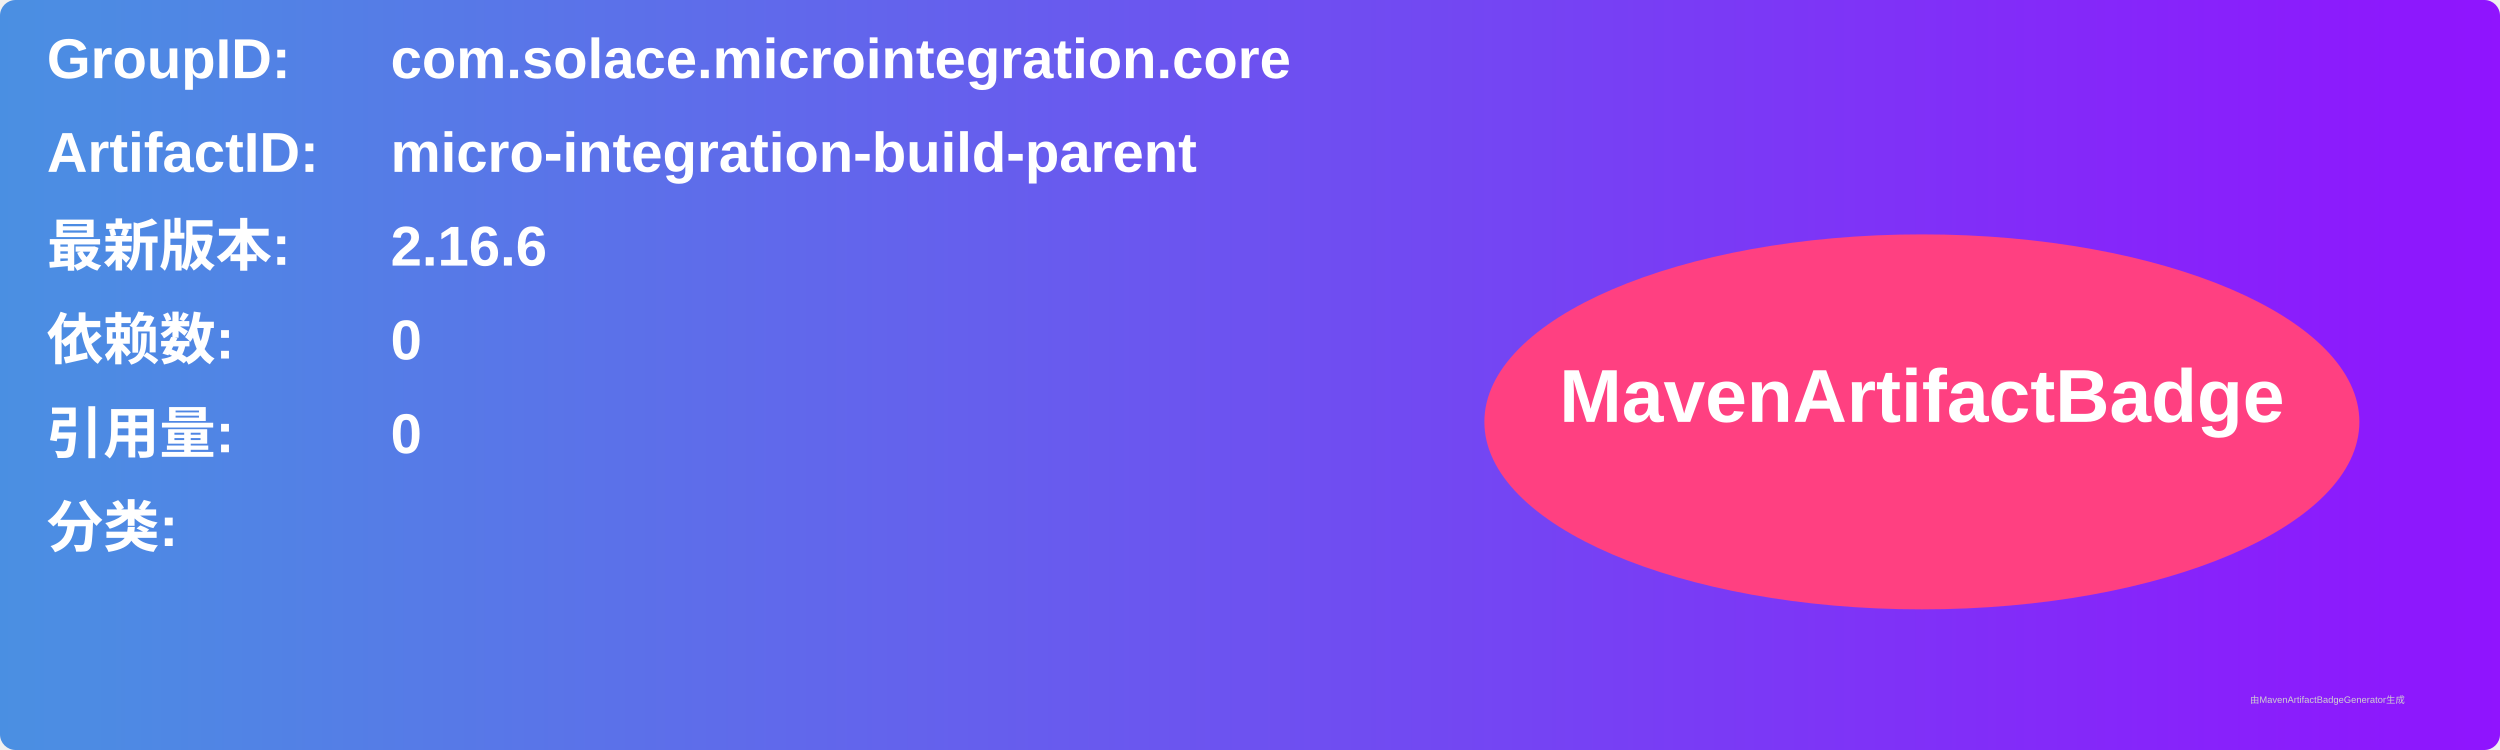
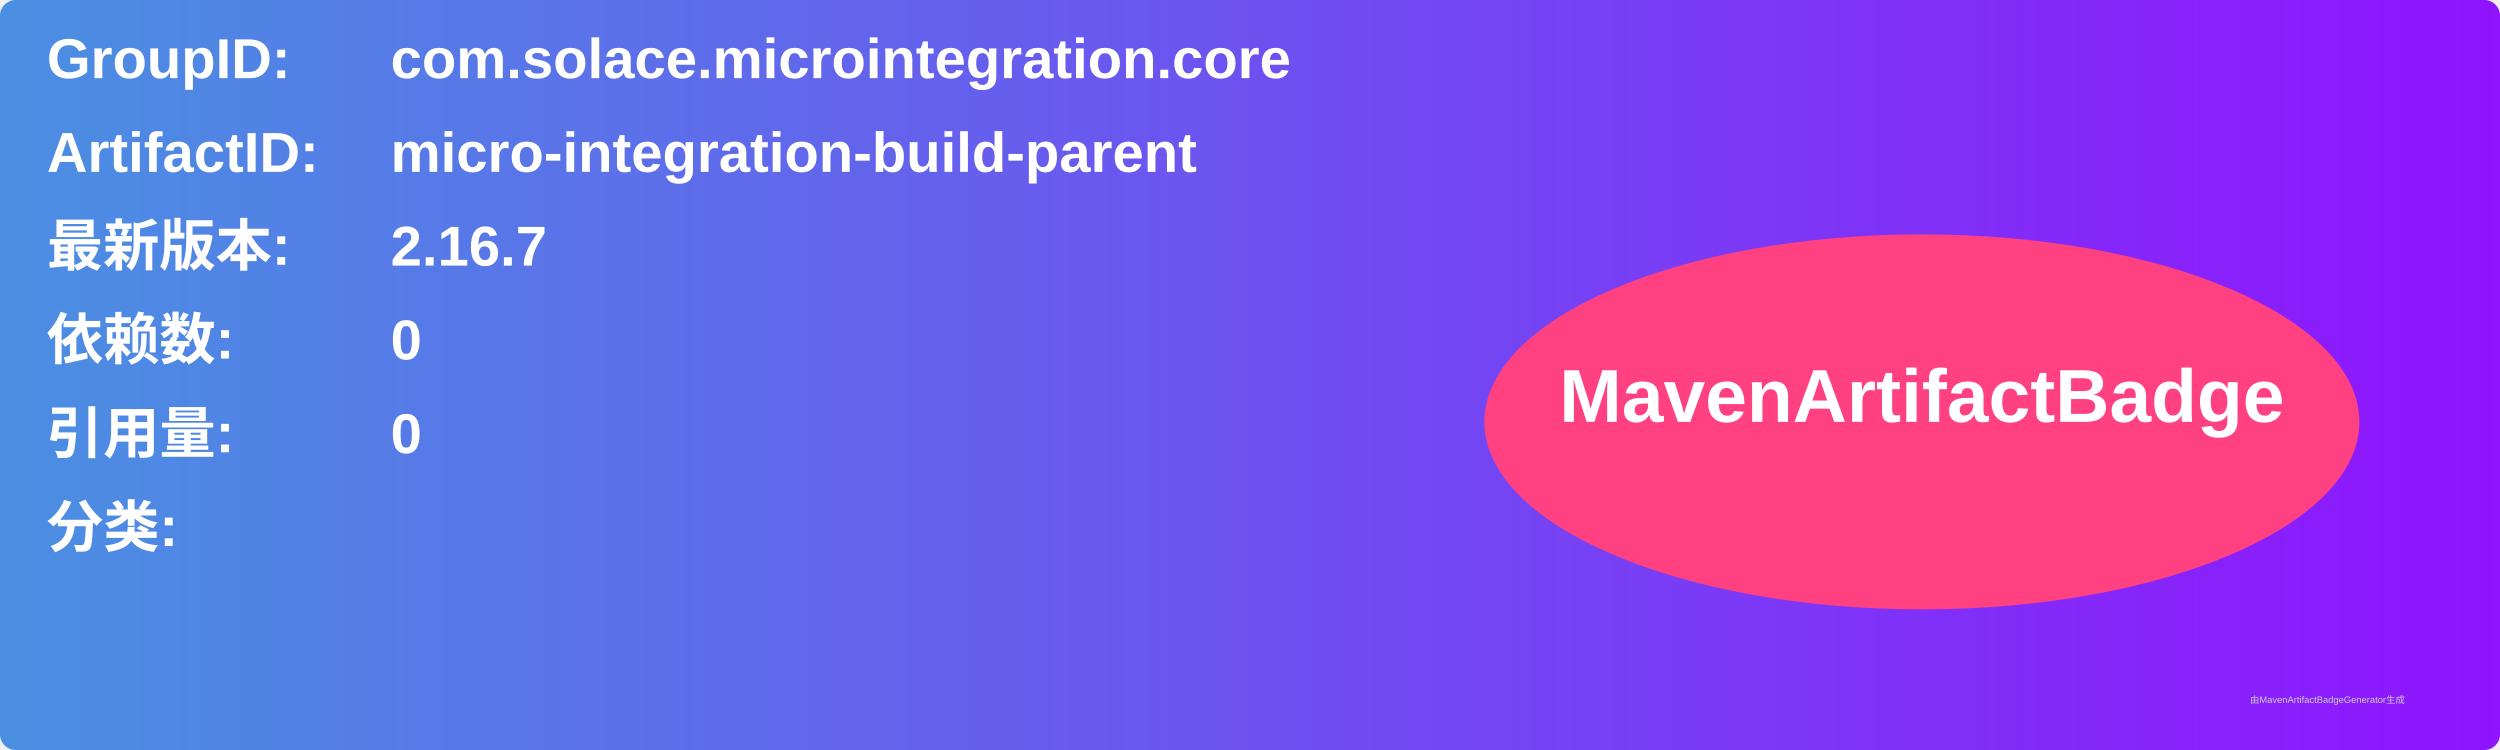
<svg xmlns="http://www.w3.org/2000/svg" width="800" height="240" viewBox="0 0 800 240">
  <linearGradient id="grad" x1="0%" y1="0%" x2="100%" y2="0%">
    <stop offset="0%" stop-color="#4a90e2" />
    <stop offset="100%" stop-color="#9013fe" />
  </linearGradient>
  <rect width="100%" height="100%" rx="5" ry="5" fill="url(#grad)" />
  <g transform="translate(15, 15)">
    <text x="0" y="10" font-family="Arial" font-size="18" fill="white" font-weight="bold" width="260">GroupID:</text>
    <text x="110" y="10" font-family="Arial" font-size="18" fill="white" font-weight="bold" width="460">com.solace.microintegration.core</text>
    <text x="0" y="40" font-family="Arial" font-size="18" fill="white" font-weight="bold" width="260">ArtifactID:</text>
    <text x="110" y="40" font-family="Arial" font-size="18" fill="white" font-weight="bold" width="460">micro-integration-build-parent</text>
    <text x="0" y="70" font-family="Arial" font-size="18" fill="white" font-weight="bold">最新版本:</text>
    <text x="110" y="70" font-family="Arial" font-size="18" fill="white" font-weight="bold">
-       <tspan font-weight="bold">2.16.6</tspan>
+       <tspan font-weight="bold">2.16.7</tspan>
    </text>
    <text x="0" y="100" font-family="Arial" font-size="18" fill="white" font-weight="bold">依赖数: </text>
    <text x="110" y="100" font-family="Arial" font-size="18" fill="white">
      <tspan font-weight="bold">0</tspan>
    </text>
    <text x="0" y="130" font-family="Arial" font-size="18" fill="white" font-weight="bold">引用量: </text>
    <text x="110" y="130" font-family="Arial" font-size="18" fill="white">
      <tspan font-weight="bold">0</tspan>
    </text>
    <text x="0" y="160" font-family="Arial" font-size="18" fill="white" font-weight="bold">分类:</text>
    <text x="10" y="190" font-family="Arial" font-size="10" fill="white">
      <tspan font-weight="bold" />
    </text>
    <ellipse cx="600" cy="120" rx="140" ry="60" fill="#ff4081" />
    <text x="600" y="120" text-anchor="middle" font-family="Arial" font-size="24" fill="white" font-weight="bold">MavenArtifactBadge</text>
  </g>
  <text x="720" y="225" font-family="Arial" font-size="3" fill="#d0d0d0">由MavenArtifactBadgeGenerator生成</text>
</svg>
